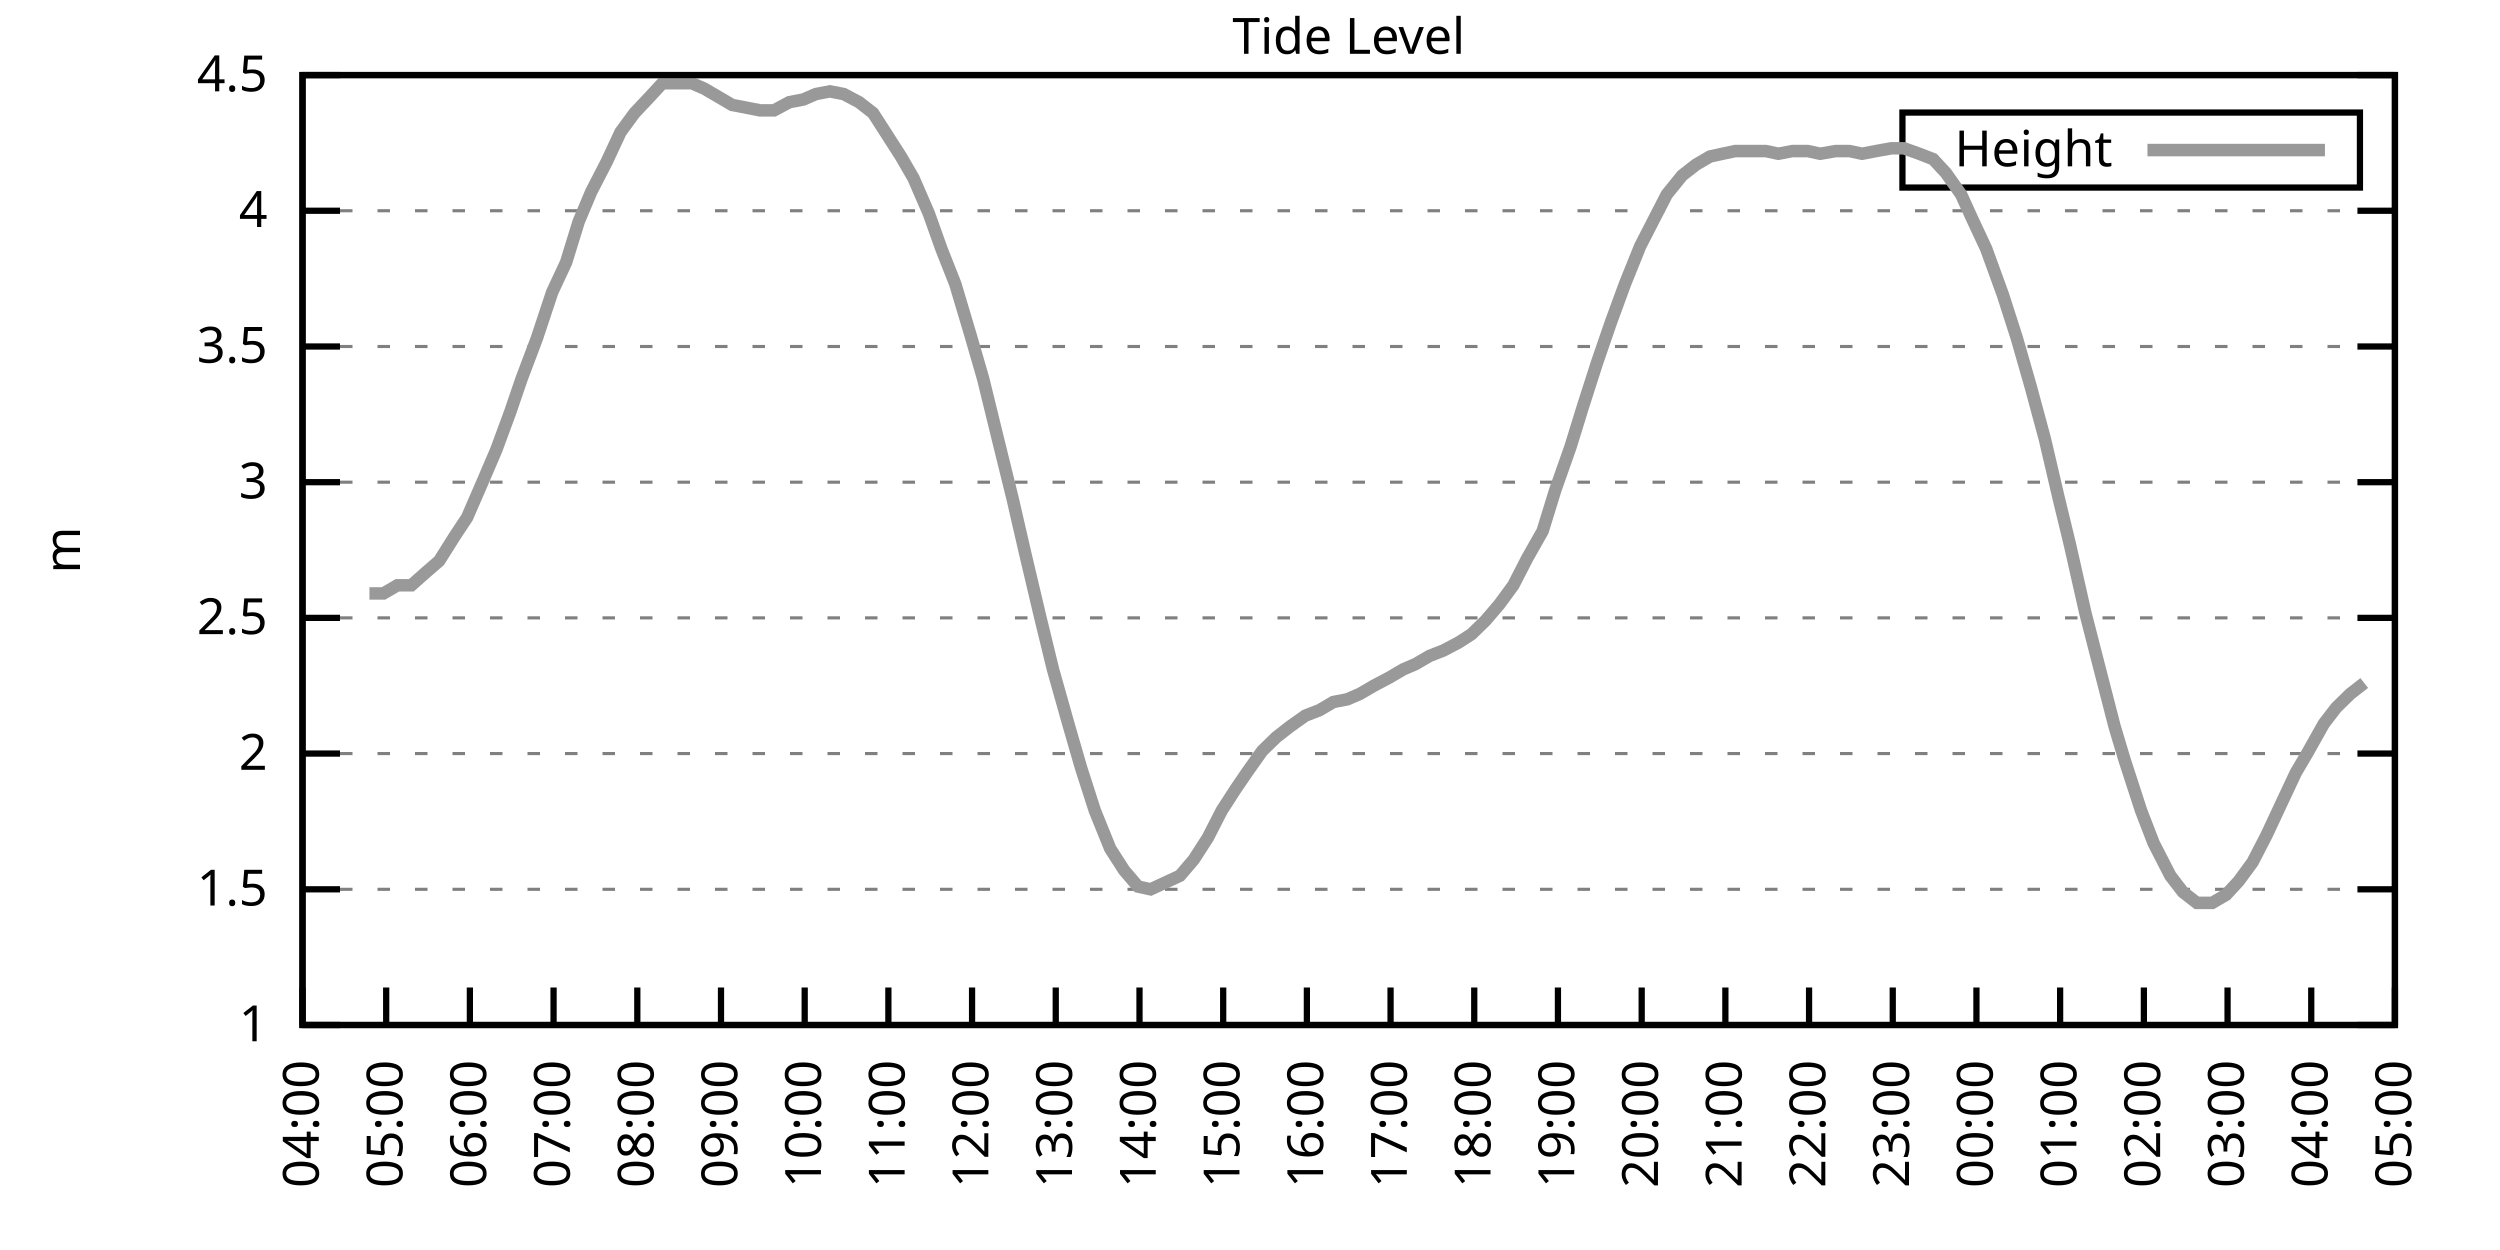
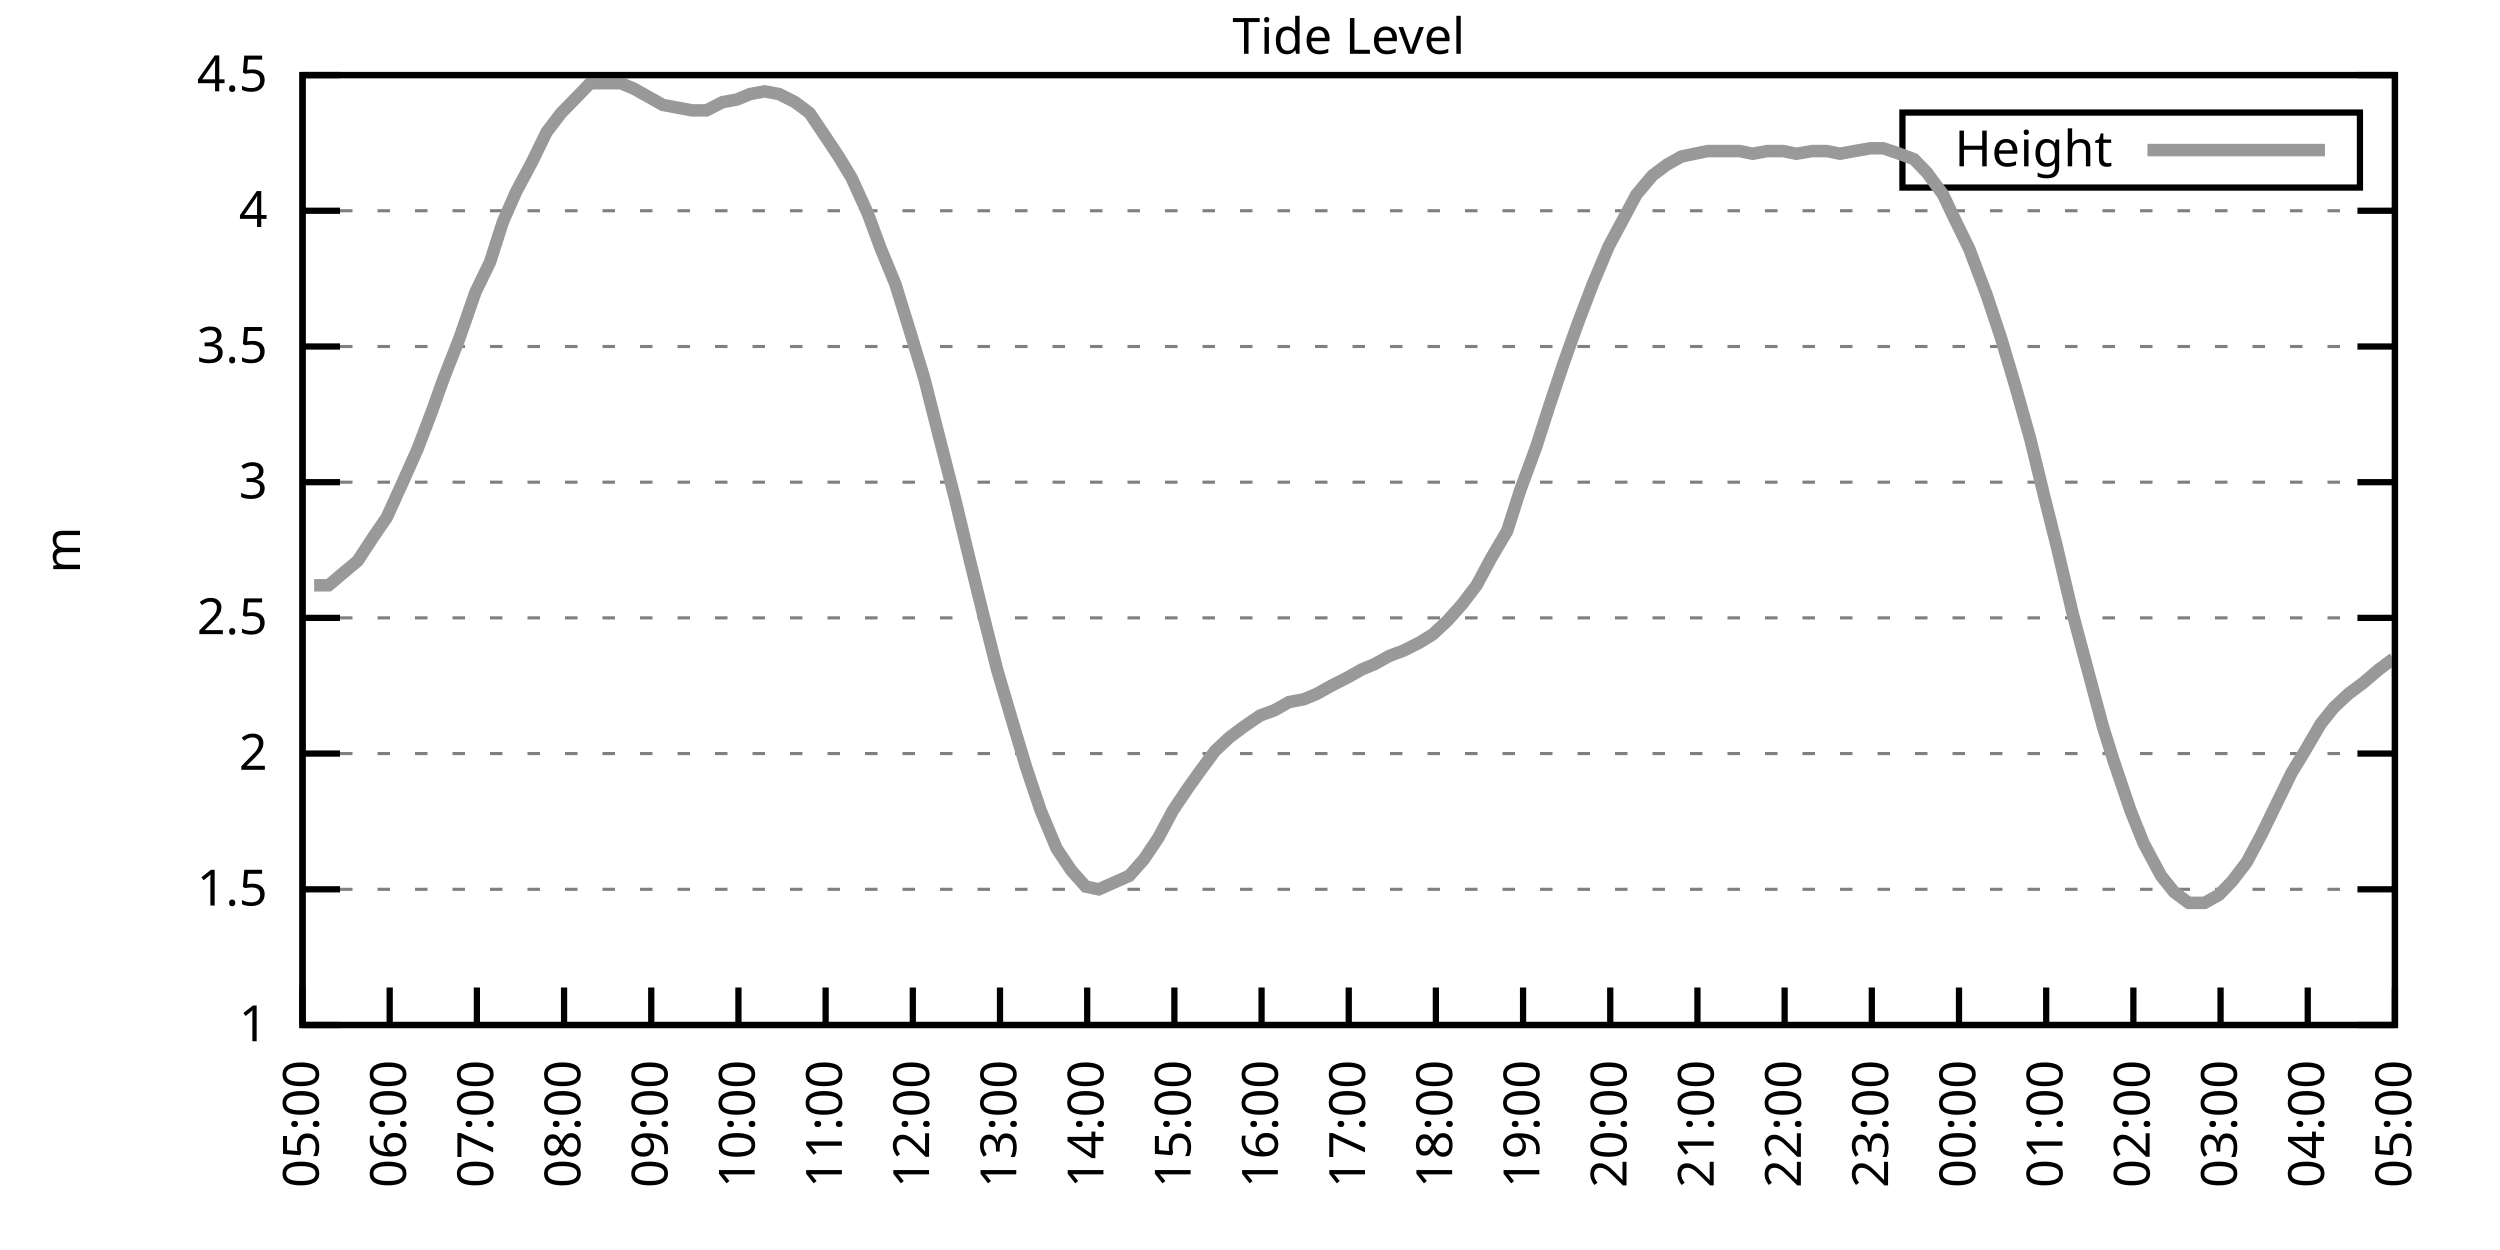
<svg xmlns="http://www.w3.org/2000/svg" xmlns:xlink="http://www.w3.org/1999/xlink" width="400" height="200" viewBox="0 0 400 200">
  <g id="gnuplot_canvas">
    <rect x="0" y="0" width="400" height="200" fill="none" />
    <defs>
      <circle id="gpDot" r="0.5" stroke-width="0.5" stroke="currentColor" />
      <path id="gpPt0" stroke-width="0.333" stroke="currentColor" d="M-1,0 h2 M0,-1 v2" />
      <path id="gpPt1" stroke-width="0.333" stroke="currentColor" d="M-1,-1 L1,1 M1,-1 L-1,1" />
      <path id="gpPt2" stroke-width="0.333" stroke="currentColor" d="M-1,0 L1,0 M0,-1 L0,1 M-1,-1 L1,1 M-1,1 L1,-1" />
      <rect id="gpPt3" stroke-width="0.333" stroke="currentColor" x="-1" y="-1" width="2" height="2" />
      <rect id="gpPt4" stroke-width="0.333" stroke="currentColor" fill="currentColor" x="-1" y="-1" width="2" height="2" />
      <circle id="gpPt5" stroke-width="0.333" stroke="currentColor" cx="0" cy="0" r="1" />
      <use xlink:href="#gpPt5" id="gpPt6" fill="currentColor" stroke="none" />
      <path id="gpPt7" stroke-width="0.333" stroke="currentColor" d="M0,-1.33 L-1.33,0.67 L1.33,0.67 z" />
      <use xlink:href="#gpPt7" id="gpPt8" fill="currentColor" stroke="none" />
      <use xlink:href="#gpPt7" id="gpPt9" stroke="currentColor" transform="rotate(180)" />
      <use xlink:href="#gpPt9" id="gpPt10" fill="currentColor" stroke="none" />
      <use xlink:href="#gpPt3" id="gpPt11" stroke="currentColor" transform="rotate(45)" />
      <use xlink:href="#gpPt11" id="gpPt12" fill="currentColor" stroke="none" />
      <path id="gpPt13" stroke-width="0.333" stroke="currentColor" d="M0,1.330 L1.265,0.411 L0.782,-1.067 L-0.782,-1.076 L-1.265,0.411 z" />
      <use xlink:href="#gpPt13" id="gpPt14" fill="currentColor" stroke="none" />
      <filter id="textbox" filterUnits="objectBoundingBox" x="0" y="0" height="1" width="1">
        <feFlood flood-color="white" flood-opacity="1" result="bgnd" />
        <feComposite in="SourceGraphic" in2="bgnd" operator="atop" />
      </filter>
      <filter id="greybox" filterUnits="objectBoundingBox" x="0" y="0" height="1" width="1">
        <feFlood flood-color="lightgrey" flood-opacity="1" result="grey" />
        <feComposite in="SourceGraphic" in2="grey" operator="atop" />
      </filter>
    </defs>
    <g fill="none" color="white" stroke="currentColor" stroke-width="1.00" stroke-linecap="butt" stroke-linejoin="miter">
</g>
    <g fill="none" color="black" stroke="currentColor" stroke-width="1.00" stroke-linecap="butt" stroke-linejoin="miter">
      <g stroke="none" shape-rendering="crispEdges">
        <polygon fill="rgb(255, 255, 255)" points="48.40,164.00 383.18,164.00 383.18,12.02 48.40,12.02 " />
      </g>
    </g>
    <g fill="none" color="black" stroke="currentColor" stroke-width="1.00" stroke-linecap="butt" stroke-linejoin="miter">
</g>
    <g fill="none" color="black" stroke="black" stroke-width="0.50" stroke-linecap="butt" stroke-linejoin="miter">
</g>
    <g fill="none" color="gray" stroke="currentColor" stroke-width="0.50" stroke-linecap="butt" stroke-linejoin="miter">
      <path stroke="gray" stroke-dasharray="2,4" class="gridline" d="M48.40,164.00 L383.19,164.00  " />
    </g>
    <g fill="none" color="gray" stroke="gray" stroke-width="1.00" stroke-linecap="butt" stroke-linejoin="miter">
</g>
    <g fill="none" color="black" stroke="currentColor" stroke-width="1.00" stroke-linecap="butt" stroke-linejoin="miter">
      <path stroke="black" d="M48.40,164.00 L54.40,164.00 M383.19,164.00 L377.19,164.00  " />
      <g transform="translate(42.80,166.60)" stroke="none" fill="black" font-family="Sans" font-size="8.00" text-anchor="end">
        <text>
          <tspan font-family="Sans"> 1</tspan>
        </text>
      </g>
    </g>
    <g fill="none" color="black" stroke="currentColor" stroke-width="1.00" stroke-linecap="butt" stroke-linejoin="miter">
</g>
    <g fill="none" color="black" stroke="black" stroke-width="0.50" stroke-linecap="butt" stroke-linejoin="miter">
</g>
    <g fill="none" color="gray" stroke="currentColor" stroke-width="0.50" stroke-linecap="butt" stroke-linejoin="miter">
      <path stroke="gray" stroke-dasharray="2,4" class="gridline" d="M48.40,142.29 L383.19,142.29  " />
    </g>
    <g fill="none" color="gray" stroke="gray" stroke-width="1.00" stroke-linecap="butt" stroke-linejoin="miter">
</g>
    <g fill="none" color="black" stroke="currentColor" stroke-width="1.00" stroke-linecap="butt" stroke-linejoin="miter">
      <path stroke="black" d="M48.40,142.29 L54.40,142.29 M383.19,142.29 L377.19,142.29  " />
      <g transform="translate(42.80,144.89)" stroke="none" fill="black" font-family="Sans" font-size="8.00" text-anchor="end">
        <text>
          <tspan font-family="Sans"> 1.5</tspan>
        </text>
      </g>
    </g>
    <g fill="none" color="black" stroke="currentColor" stroke-width="1.00" stroke-linecap="butt" stroke-linejoin="miter">
</g>
    <g fill="none" color="black" stroke="black" stroke-width="0.50" stroke-linecap="butt" stroke-linejoin="miter">
</g>
    <g fill="none" color="gray" stroke="currentColor" stroke-width="0.50" stroke-linecap="butt" stroke-linejoin="miter">
      <path stroke="gray" stroke-dasharray="2,4" class="gridline" d="M48.40,120.57 L383.19,120.57  " />
    </g>
    <g fill="none" color="gray" stroke="gray" stroke-width="1.00" stroke-linecap="butt" stroke-linejoin="miter">
</g>
    <g fill="none" color="black" stroke="currentColor" stroke-width="1.00" stroke-linecap="butt" stroke-linejoin="miter">
      <path stroke="black" d="M48.40,120.57 L54.40,120.57 M383.19,120.57 L377.19,120.57  " />
      <g transform="translate(42.80,123.17)" stroke="none" fill="black" font-family="Sans" font-size="8.00" text-anchor="end">
        <text>
          <tspan font-family="Sans"> 2</tspan>
        </text>
      </g>
    </g>
    <g fill="none" color="black" stroke="currentColor" stroke-width="1.00" stroke-linecap="butt" stroke-linejoin="miter">
</g>
    <g fill="none" color="black" stroke="black" stroke-width="0.50" stroke-linecap="butt" stroke-linejoin="miter">
</g>
    <g fill="none" color="gray" stroke="currentColor" stroke-width="0.50" stroke-linecap="butt" stroke-linejoin="miter">
      <path stroke="gray" stroke-dasharray="2,4" class="gridline" d="M48.40,98.86 L383.19,98.86  " />
    </g>
    <g fill="none" color="gray" stroke="gray" stroke-width="1.00" stroke-linecap="butt" stroke-linejoin="miter">
</g>
    <g fill="none" color="black" stroke="currentColor" stroke-width="1.00" stroke-linecap="butt" stroke-linejoin="miter">
      <path stroke="black" d="M48.40,98.86 L54.40,98.86 M383.19,98.86 L377.19,98.86  " />
      <g transform="translate(42.80,101.46)" stroke="none" fill="black" font-family="Sans" font-size="8.00" text-anchor="end">
        <text>
          <tspan font-family="Sans"> 2.5</tspan>
        </text>
      </g>
    </g>
    <g fill="none" color="black" stroke="currentColor" stroke-width="1.00" stroke-linecap="butt" stroke-linejoin="miter">
</g>
    <g fill="none" color="black" stroke="black" stroke-width="0.50" stroke-linecap="butt" stroke-linejoin="miter">
</g>
    <g fill="none" color="gray" stroke="currentColor" stroke-width="0.50" stroke-linecap="butt" stroke-linejoin="miter">
      <path stroke="gray" stroke-dasharray="2,4" class="gridline" d="M48.40,77.15 L383.19,77.15  " />
    </g>
    <g fill="none" color="gray" stroke="gray" stroke-width="1.00" stroke-linecap="butt" stroke-linejoin="miter">
</g>
    <g fill="none" color="black" stroke="currentColor" stroke-width="1.00" stroke-linecap="butt" stroke-linejoin="miter">
      <path stroke="black" d="M48.40,77.15 L54.40,77.15 M383.19,77.15 L377.19,77.15  " />
      <g transform="translate(42.80,79.75)" stroke="none" fill="black" font-family="Sans" font-size="8.00" text-anchor="end">
        <text>
          <tspan font-family="Sans"> 3</tspan>
        </text>
      </g>
    </g>
    <g fill="none" color="black" stroke="currentColor" stroke-width="1.00" stroke-linecap="butt" stroke-linejoin="miter">
</g>
    <g fill="none" color="black" stroke="black" stroke-width="0.50" stroke-linecap="butt" stroke-linejoin="miter">
</g>
    <g fill="none" color="gray" stroke="currentColor" stroke-width="0.50" stroke-linecap="butt" stroke-linejoin="miter">
      <path stroke="gray" stroke-dasharray="2,4" class="gridline" d="M48.40,55.44 L383.19,55.44  " />
    </g>
    <g fill="none" color="gray" stroke="gray" stroke-width="1.00" stroke-linecap="butt" stroke-linejoin="miter">
</g>
    <g fill="none" color="black" stroke="currentColor" stroke-width="1.00" stroke-linecap="butt" stroke-linejoin="miter">
      <path stroke="black" d="M48.40,55.44 L54.40,55.44 M383.19,55.44 L377.19,55.44  " />
      <g transform="translate(42.80,58.04)" stroke="none" fill="black" font-family="Sans" font-size="8.00" text-anchor="end">
        <text>
          <tspan font-family="Sans"> 3.5</tspan>
        </text>
      </g>
    </g>
    <g fill="none" color="black" stroke="currentColor" stroke-width="1.00" stroke-linecap="butt" stroke-linejoin="miter">
</g>
    <g fill="none" color="black" stroke="black" stroke-width="0.50" stroke-linecap="butt" stroke-linejoin="miter">
</g>
    <g fill="none" color="gray" stroke="currentColor" stroke-width="0.50" stroke-linecap="butt" stroke-linejoin="miter">
      <path stroke="gray" stroke-dasharray="2,4" class="gridline" d="M48.40,33.72 L383.19,33.72  " />
    </g>
    <g fill="none" color="gray" stroke="gray" stroke-width="1.00" stroke-linecap="butt" stroke-linejoin="miter">
</g>
    <g fill="none" color="black" stroke="currentColor" stroke-width="1.00" stroke-linecap="butt" stroke-linejoin="miter">
      <path stroke="black" d="M48.40,33.72 L54.40,33.72 M383.19,33.72 L377.19,33.72  " />
      <g transform="translate(42.80,36.32)" stroke="none" fill="black" font-family="Sans" font-size="8.00" text-anchor="end">
        <text>
          <tspan font-family="Sans"> 4</tspan>
        </text>
      </g>
    </g>
    <g fill="none" color="black" stroke="currentColor" stroke-width="1.00" stroke-linecap="butt" stroke-linejoin="miter">
</g>
    <g fill="none" color="black" stroke="black" stroke-width="0.50" stroke-linecap="butt" stroke-linejoin="miter">
</g>
    <g fill="none" color="gray" stroke="currentColor" stroke-width="0.50" stroke-linecap="butt" stroke-linejoin="miter">
      <path stroke="gray" stroke-dasharray="2,4" class="gridline" d="M48.40,12.01 L383.19,12.01  " />
    </g>
    <g fill="none" color="gray" stroke="gray" stroke-width="1.00" stroke-linecap="butt" stroke-linejoin="miter">
</g>
    <g fill="none" color="black" stroke="currentColor" stroke-width="1.00" stroke-linecap="butt" stroke-linejoin="miter">
      <path stroke="black" d="M48.40,12.01 L54.40,12.01 M383.19,12.01 L377.19,12.01  " />
      <g transform="translate(42.80,14.61)" stroke="none" fill="black" font-family="Sans" font-size="8.00" text-anchor="end">
        <text>
          <tspan font-family="Sans"> 4.5</tspan>
        </text>
      </g>
    </g>
    <g fill="none" color="black" stroke="currentColor" stroke-width="1.00" stroke-linecap="butt" stroke-linejoin="miter">
      <path stroke="black" d="M48.40,164.00 L48.40,158.00  " />
      <g transform="translate(51.00,169.60) rotate(270.00)" stroke="none" fill="black" font-family="Sans" font-size="8.00" text-anchor="end">
        <text>
-           <tspan font-family="Sans">04:00</tspan>
-         </text>
-       </g>
-     </g>
-     <g fill="none" color="black" stroke="currentColor" stroke-width="1.00" stroke-linecap="butt" stroke-linejoin="miter">
-       <path stroke="black" d="M61.79,164.00 L61.79,158.00  " />
-       <g transform="translate(64.39,169.60) rotate(270.00)" stroke="none" fill="black" font-family="Sans" font-size="8.00" text-anchor="end">
-         <text>
          <tspan font-family="Sans">05:00</tspan>
        </text>
      </g>
    </g>
    <g fill="none" color="black" stroke="currentColor" stroke-width="1.00" stroke-linecap="butt" stroke-linejoin="miter">
-       <path stroke="black" d="M75.18,164.00 L75.18,158.00  " />
-       <g transform="translate(77.78,169.60) rotate(270.00)" stroke="none" fill="black" font-family="Sans" font-size="8.00" text-anchor="end">
+       <path stroke="black" d="M62.35,164.00 L62.35,158.00  " />
+       <g transform="translate(64.95,169.60) rotate(270.00)" stroke="none" fill="black" font-family="Sans" font-size="8.00" text-anchor="end">
        <text>
          <tspan font-family="Sans">06:00</tspan>
        </text>
      </g>
    </g>
    <g fill="none" color="black" stroke="currentColor" stroke-width="1.00" stroke-linecap="butt" stroke-linejoin="miter">
-       <path stroke="black" d="M88.57,164.00 L88.57,158.00  " />
-       <g transform="translate(91.17,169.60) rotate(270.00)" stroke="none" fill="black" font-family="Sans" font-size="8.00" text-anchor="end">
+       <path stroke="black" d="M76.30,164.00 L76.30,158.00  " />
+       <g transform="translate(78.90,169.60) rotate(270.00)" stroke="none" fill="black" font-family="Sans" font-size="8.00" text-anchor="end">
        <text>
          <tspan font-family="Sans">07:00</tspan>
        </text>
      </g>
    </g>
    <g fill="none" color="black" stroke="currentColor" stroke-width="1.00" stroke-linecap="butt" stroke-linejoin="miter">
-       <path stroke="black" d="M101.97,164.00 L101.97,158.00  " />
-       <g transform="translate(104.57,169.60) rotate(270.00)" stroke="none" fill="black" font-family="Sans" font-size="8.00" text-anchor="end">
+       <path stroke="black" d="M90.25,164.00 L90.25,158.00  " />
+       <g transform="translate(92.85,169.60) rotate(270.00)" stroke="none" fill="black" font-family="Sans" font-size="8.00" text-anchor="end">
        <text>
          <tspan font-family="Sans">08:00</tspan>
        </text>
      </g>
    </g>
    <g fill="none" color="black" stroke="currentColor" stroke-width="1.00" stroke-linecap="butt" stroke-linejoin="miter">
-       <path stroke="black" d="M115.36,164.00 L115.36,158.00  " />
-       <g transform="translate(117.96,169.60) rotate(270.00)" stroke="none" fill="black" font-family="Sans" font-size="8.00" text-anchor="end">
+       <path stroke="black" d="M104.20,164.00 L104.20,158.00  " />
+       <g transform="translate(106.80,169.60) rotate(270.00)" stroke="none" fill="black" font-family="Sans" font-size="8.00" text-anchor="end">
        <text>
          <tspan font-family="Sans">09:00</tspan>
        </text>
      </g>
    </g>
    <g fill="none" color="black" stroke="currentColor" stroke-width="1.00" stroke-linecap="butt" stroke-linejoin="miter">
-       <path stroke="black" d="M128.75,164.00 L128.75,158.00  " />
-       <g transform="translate(131.35,169.60) rotate(270.00)" stroke="none" fill="black" font-family="Sans" font-size="8.00" text-anchor="end">
+       <path stroke="black" d="M118.15,164.00 L118.15,158.00  " />
+       <g transform="translate(120.75,169.60) rotate(270.00)" stroke="none" fill="black" font-family="Sans" font-size="8.00" text-anchor="end">
        <text>
          <tspan font-family="Sans">10:00</tspan>
        </text>
      </g>
    </g>
    <g fill="none" color="black" stroke="currentColor" stroke-width="1.00" stroke-linecap="butt" stroke-linejoin="miter">
-       <path stroke="black" d="M142.14,164.00 L142.14,158.00  " />
-       <g transform="translate(144.74,169.60) rotate(270.00)" stroke="none" fill="black" font-family="Sans" font-size="8.00" text-anchor="end">
+       <path stroke="black" d="M132.10,164.00 L132.10,158.00  " />
+       <g transform="translate(134.70,169.60) rotate(270.00)" stroke="none" fill="black" font-family="Sans" font-size="8.00" text-anchor="end">
        <text>
          <tspan font-family="Sans">11:00</tspan>
        </text>
      </g>
    </g>
    <g fill="none" color="black" stroke="currentColor" stroke-width="1.00" stroke-linecap="butt" stroke-linejoin="miter">
-       <path stroke="black" d="M155.53,164.00 L155.53,158.00  " />
-       <g transform="translate(158.13,169.60) rotate(270.00)" stroke="none" fill="black" font-family="Sans" font-size="8.00" text-anchor="end">
+       <path stroke="black" d="M146.05,164.00 L146.05,158.00  " />
+       <g transform="translate(148.65,169.60) rotate(270.00)" stroke="none" fill="black" font-family="Sans" font-size="8.00" text-anchor="end">
        <text>
          <tspan font-family="Sans">12:00</tspan>
        </text>
      </g>
    </g>
    <g fill="none" color="black" stroke="currentColor" stroke-width="1.00" stroke-linecap="butt" stroke-linejoin="miter">
-       <path stroke="black" d="M168.92,164.00 L168.92,158.00  " />
-       <g transform="translate(171.52,169.60) rotate(270.00)" stroke="none" fill="black" font-family="Sans" font-size="8.00" text-anchor="end">
+       <path stroke="black" d="M160.00,164.00 L160.00,158.00  " />
+       <g transform="translate(162.60,169.60) rotate(270.00)" stroke="none" fill="black" font-family="Sans" font-size="8.00" text-anchor="end">
        <text>
          <tspan font-family="Sans">13:00</tspan>
        </text>
      </g>
    </g>
    <g fill="none" color="black" stroke="currentColor" stroke-width="1.00" stroke-linecap="butt" stroke-linejoin="miter">
-       <path stroke="black" d="M182.32,164.00 L182.32,158.00  " />
-       <g transform="translate(184.92,169.60) rotate(270.00)" stroke="none" fill="black" font-family="Sans" font-size="8.00" text-anchor="end">
+       <path stroke="black" d="M173.95,164.00 L173.95,158.00  " />
+       <g transform="translate(176.55,169.60) rotate(270.00)" stroke="none" fill="black" font-family="Sans" font-size="8.00" text-anchor="end">
        <text>
          <tspan font-family="Sans">14:00</tspan>
        </text>
      </g>
    </g>
    <g fill="none" color="black" stroke="currentColor" stroke-width="1.00" stroke-linecap="butt" stroke-linejoin="miter">
-       <path stroke="black" d="M195.71,164.00 L195.71,158.00  " />
-       <g transform="translate(198.31,169.60) rotate(270.00)" stroke="none" fill="black" font-family="Sans" font-size="8.00" text-anchor="end">
+       <path stroke="black" d="M187.90,164.00 L187.90,158.00  " />
+       <g transform="translate(190.50,169.60) rotate(270.00)" stroke="none" fill="black" font-family="Sans" font-size="8.00" text-anchor="end">
        <text>
          <tspan font-family="Sans">15:00</tspan>
        </text>
      </g>
    </g>
    <g fill="none" color="black" stroke="currentColor" stroke-width="1.00" stroke-linecap="butt" stroke-linejoin="miter">
-       <path stroke="black" d="M209.10,164.00 L209.10,158.00  " />
-       <g transform="translate(211.70,169.60) rotate(270.00)" stroke="none" fill="black" font-family="Sans" font-size="8.00" text-anchor="end">
+       <path stroke="black" d="M201.85,164.00 L201.85,158.00  " />
+       <g transform="translate(204.45,169.60) rotate(270.00)" stroke="none" fill="black" font-family="Sans" font-size="8.00" text-anchor="end">
        <text>
          <tspan font-family="Sans">16:00</tspan>
        </text>
      </g>
    </g>
    <g fill="none" color="black" stroke="currentColor" stroke-width="1.00" stroke-linecap="butt" stroke-linejoin="miter">
-       <path stroke="black" d="M222.49,164.00 L222.49,158.00  " />
-       <g transform="translate(225.09,169.60) rotate(270.00)" stroke="none" fill="black" font-family="Sans" font-size="8.00" text-anchor="end">
+       <path stroke="black" d="M215.80,164.00 L215.80,158.00  " />
+       <g transform="translate(218.40,169.60) rotate(270.00)" stroke="none" fill="black" font-family="Sans" font-size="8.00" text-anchor="end">
        <text>
          <tspan font-family="Sans">17:00</tspan>
        </text>
      </g>
    </g>
    <g fill="none" color="black" stroke="currentColor" stroke-width="1.00" stroke-linecap="butt" stroke-linejoin="miter">
-       <path stroke="black" d="M235.88,164.00 L235.88,158.00  " />
-       <g transform="translate(238.48,169.60) rotate(270.00)" stroke="none" fill="black" font-family="Sans" font-size="8.00" text-anchor="end">
+       <path stroke="black" d="M229.74,164.00 L229.74,158.00  " />
+       <g transform="translate(232.34,169.60) rotate(270.00)" stroke="none" fill="black" font-family="Sans" font-size="8.00" text-anchor="end">
        <text>
          <tspan font-family="Sans">18:00</tspan>
        </text>
      </g>
    </g>
    <g fill="none" color="black" stroke="currentColor" stroke-width="1.00" stroke-linecap="butt" stroke-linejoin="miter">
-       <path stroke="black" d="M249.27,164.00 L249.27,158.00  " />
-       <g transform="translate(251.87,169.60) rotate(270.00)" stroke="none" fill="black" font-family="Sans" font-size="8.00" text-anchor="end">
+       <path stroke="black" d="M243.69,164.00 L243.69,158.00  " />
+       <g transform="translate(246.29,169.60) rotate(270.00)" stroke="none" fill="black" font-family="Sans" font-size="8.00" text-anchor="end">
        <text>
          <tspan font-family="Sans">19:00</tspan>
        </text>
      </g>
    </g>
    <g fill="none" color="black" stroke="currentColor" stroke-width="1.00" stroke-linecap="butt" stroke-linejoin="miter">
-       <path stroke="black" d="M262.67,164.00 L262.67,158.00  " />
-       <g transform="translate(265.27,169.60) rotate(270.00)" stroke="none" fill="black" font-family="Sans" font-size="8.00" text-anchor="end">
+       <path stroke="black" d="M257.64,164.00 L257.64,158.00  " />
+       <g transform="translate(260.24,169.60) rotate(270.00)" stroke="none" fill="black" font-family="Sans" font-size="8.00" text-anchor="end">
        <text>
          <tspan font-family="Sans">20:00</tspan>
        </text>
      </g>
    </g>
    <g fill="none" color="black" stroke="currentColor" stroke-width="1.00" stroke-linecap="butt" stroke-linejoin="miter">
-       <path stroke="black" d="M276.06,164.00 L276.06,158.00  " />
-       <g transform="translate(278.66,169.60) rotate(270.00)" stroke="none" fill="black" font-family="Sans" font-size="8.00" text-anchor="end">
+       <path stroke="black" d="M271.59,164.00 L271.59,158.00  " />
+       <g transform="translate(274.19,169.60) rotate(270.00)" stroke="none" fill="black" font-family="Sans" font-size="8.00" text-anchor="end">
        <text>
          <tspan font-family="Sans">21:00</tspan>
        </text>
      </g>
    </g>
    <g fill="none" color="black" stroke="currentColor" stroke-width="1.00" stroke-linecap="butt" stroke-linejoin="miter">
-       <path stroke="black" d="M289.45,164.00 L289.45,158.00  " />
-       <g transform="translate(292.05,169.60) rotate(270.00)" stroke="none" fill="black" font-family="Sans" font-size="8.00" text-anchor="end">
+       <path stroke="black" d="M285.54,164.00 L285.54,158.00  " />
+       <g transform="translate(288.14,169.60) rotate(270.00)" stroke="none" fill="black" font-family="Sans" font-size="8.00" text-anchor="end">
        <text>
          <tspan font-family="Sans">22:00</tspan>
        </text>
      </g>
    </g>
    <g fill="none" color="black" stroke="currentColor" stroke-width="1.00" stroke-linecap="butt" stroke-linejoin="miter">
-       <path stroke="black" d="M302.84,164.00 L302.84,158.00  " />
-       <g transform="translate(305.44,169.60) rotate(270.00)" stroke="none" fill="black" font-family="Sans" font-size="8.00" text-anchor="end">
+       <path stroke="black" d="M299.49,164.00 L299.49,158.00  " />
+       <g transform="translate(302.09,169.60) rotate(270.00)" stroke="none" fill="black" font-family="Sans" font-size="8.00" text-anchor="end">
        <text>
          <tspan font-family="Sans">23:00</tspan>
        </text>
      </g>
    </g>
    <g fill="none" color="black" stroke="currentColor" stroke-width="1.00" stroke-linecap="butt" stroke-linejoin="miter">
-       <path stroke="black" d="M316.23,164.00 L316.23,158.00  " />
-       <g transform="translate(318.83,169.60) rotate(270.00)" stroke="none" fill="black" font-family="Sans" font-size="8.00" text-anchor="end">
+       <path stroke="black" d="M313.44,164.00 L313.44,158.00  " />
+       <g transform="translate(316.04,169.60) rotate(270.00)" stroke="none" fill="black" font-family="Sans" font-size="8.00" text-anchor="end">
        <text>
          <tspan font-family="Sans">00:00</tspan>
        </text>
      </g>
    </g>
    <g fill="none" color="black" stroke="currentColor" stroke-width="1.00" stroke-linecap="butt" stroke-linejoin="miter">
-       <path stroke="black" d="M329.62,164.00 L329.62,158.00  " />
-       <g transform="translate(332.22,169.60) rotate(270.00)" stroke="none" fill="black" font-family="Sans" font-size="8.00" text-anchor="end">
+       <path stroke="black" d="M327.39,164.00 L327.39,158.00  " />
+       <g transform="translate(329.99,169.60) rotate(270.00)" stroke="none" fill="black" font-family="Sans" font-size="8.00" text-anchor="end">
        <text>
          <tspan font-family="Sans">01:00</tspan>
        </text>
      </g>
    </g>
    <g fill="none" color="black" stroke="currentColor" stroke-width="1.00" stroke-linecap="butt" stroke-linejoin="miter">
-       <path stroke="black" d="M343.02,164.00 L343.02,158.00  " />
-       <g transform="translate(345.62,169.60) rotate(270.00)" stroke="none" fill="black" font-family="Sans" font-size="8.00" text-anchor="end">
+       <path stroke="black" d="M341.34,164.00 L341.34,158.00  " />
+       <g transform="translate(343.94,169.60) rotate(270.00)" stroke="none" fill="black" font-family="Sans" font-size="8.00" text-anchor="end">
        <text>
          <tspan font-family="Sans">02:00</tspan>
        </text>
      </g>
    </g>
    <g fill="none" color="black" stroke="currentColor" stroke-width="1.00" stroke-linecap="butt" stroke-linejoin="miter">
-       <path stroke="black" d="M356.41,164.00 L356.41,158.00  " />
-       <g transform="translate(359.01,169.60) rotate(270.00)" stroke="none" fill="black" font-family="Sans" font-size="8.00" text-anchor="end">
+       <path stroke="black" d="M355.29,164.00 L355.29,158.00  " />
+       <g transform="translate(357.89,169.60) rotate(270.00)" stroke="none" fill="black" font-family="Sans" font-size="8.00" text-anchor="end">
        <text>
          <tspan font-family="Sans">03:00</tspan>
        </text>
      </g>
    </g>
    <g fill="none" color="black" stroke="currentColor" stroke-width="1.00" stroke-linecap="butt" stroke-linejoin="miter">
-       <path stroke="black" d="M369.80,164.00 L369.80,158.00  " />
-       <g transform="translate(372.40,169.60) rotate(270.00)" stroke="none" fill="black" font-family="Sans" font-size="8.00" text-anchor="end">
+       <path stroke="black" d="M369.24,164.00 L369.24,158.00  " />
+       <g transform="translate(371.84,169.60) rotate(270.00)" stroke="none" fill="black" font-family="Sans" font-size="8.00" text-anchor="end">
        <text>
          <tspan font-family="Sans">04:00</tspan>
        </text>
      </g>
    </g>
    <g fill="none" color="black" stroke="currentColor" stroke-width="1.00" stroke-linecap="butt" stroke-linejoin="miter">
      <path stroke="black" d="M383.19,164.00 L383.19,158.00  " />
      <g transform="translate(385.79,169.60) rotate(270.00)" stroke="none" fill="black" font-family="Sans" font-size="8.00" text-anchor="end">
        <text>
          <tspan font-family="Sans">05:00</tspan>
        </text>
      </g>
    </g>
    <g fill="none" color="black" stroke="currentColor" stroke-width="1.00" stroke-linecap="butt" stroke-linejoin="miter">
</g>
    <g fill="none" color="black" stroke="currentColor" stroke-width="1.00" stroke-linecap="butt" stroke-linejoin="miter">
      <path stroke="black" d="M48.40,12.01 L48.40,164.00 L383.19,164.00 L383.19,12.01 L48.40,12.01 Z  " />
    </g>
    <g fill="none" color="black" stroke="currentColor" stroke-width="1.00" stroke-linecap="butt" stroke-linejoin="miter">
</g>
    <g fill="none" color="black" stroke="currentColor" stroke-width="1.00" stroke-linecap="butt" stroke-linejoin="miter">
      <path stroke="black" d="M304.39,30.01 L304.39,18.01 L377.59,18.01 L377.59,30.01 L304.39,30.01 Z  " />
    </g>
    <g id="Tide_level_plot_1">
      <g fill="none" color="white" stroke="black" stroke-width="2.00" stroke-linecap="butt" stroke-linejoin="miter">
</g>
      <g fill="none" color="black" stroke="currentColor" stroke-width="2.00" stroke-linecap="butt" stroke-linejoin="miter">
        <g transform="translate(337.99,26.61)" stroke="none" fill="black" font-family="Sans" font-size="8.00" text-anchor="end">
          <text>
            <tspan font-family="Sans">Height</tspan>
          </text>
        </g>
      </g>
      <g fill="none" color="black" stroke="currentColor" stroke-width="2.00" stroke-linecap="butt" stroke-linejoin="miter">
-         <path stroke="rgb(153, 153, 153)" d="M343.59,24.01 L371.99,24.01 M59.11,94.95 L61.35,94.95 L63.58,93.65 L65.81,93.65 L68.26,91.48 L70.27,89.74   L72.73,85.83 L74.74,82.79 L77.19,77.15 L79.42,71.94 L81.66,65.86 L83.44,60.65 L85.90,54.13 L88.35,46.75   L90.58,41.97 L92.59,35.46 L94.60,30.68 L97.06,25.91 L99.29,21.13 L101.52,18.09 L103.98,15.48 L105.98,13.31   L108.44,13.31 L110.67,13.31 L112.68,14.18 L114.91,15.48 L117.14,16.79 L119.38,17.22 L121.61,17.66 L123.84,17.66   L126.29,16.35 L128.53,15.92 L130.54,15.05 L132.77,14.62 L135.00,15.05 L137.45,16.35 L139.69,18.09 L141.92,21.56   L144.15,25.04 L146.16,28.51 L148.61,34.16 L150.62,39.80 L152.85,45.45 L155.31,53.70 L157.32,60.65 L159.55,69.77   L162.01,79.75 L164.01,88.44 L166.47,98.86 L168.48,107.11 L170.93,115.80 L172.94,122.75 L175.17,129.69 L177.63,135.77   L179.86,139.25 L182.09,141.85 L184.10,142.29 L188.79,140.12 L191.02,137.51 L193.25,134.04 L195.48,129.69 L197.72,126.22   L199.50,123.61 L201.96,120.14 L204.19,117.97 L206.42,116.23 L208.88,114.49 L211.11,113.63 L213.34,112.32 L215.57,111.89   L217.58,111.02 L219.81,109.72 L222.27,108.42 L224.50,107.11 L226.51,106.24 L228.74,104.94 L230.97,104.07 L233.43,102.77   L235.44,101.47 L237.67,99.30 L239.90,96.69 L242.13,93.65 L244.36,89.31 L246.82,84.97 L248.83,78.45 L251.28,71.50   L253.29,64.99 L255.52,58.04 L257.76,51.53 L259.99,45.45 L262.44,39.37 L264.67,35.03 L266.68,31.12 L269.14,28.08   L271.37,26.34 L273.60,25.04 L275.61,24.60 L277.62,24.17 L279.85,24.17 L282.53,24.17 L284.54,24.60 L286.77,24.17   L289.23,24.17 L291.23,24.60 L293.69,24.17 L295.92,24.17 L297.93,24.60 L300.16,24.17 L302.62,23.73 L304.63,23.73   L307.08,24.60 L309.31,25.47 L311.32,27.64 L313.78,31.12 L315.56,35.03 L317.79,39.80 L320.47,47.18 L322.70,54.13   L324.94,61.95 L327.17,70.20 L329.40,79.75 L331.19,87.14 L333.64,97.99 L335.87,106.68 L338.33,116.23 L339.89,121.44   L342.57,129.69 L344.58,134.90 L347.26,140.12 L349.26,142.72 L351.50,144.46 L353.95,144.46 L356.18,143.16 L358.19,140.98   L360.42,137.94 L362.66,133.60 L364.89,128.83 L367.34,123.61 L369.13,120.57 L371.81,115.80 L373.82,113.19 L376.05,111.02   L378.28,109.28  " />
+         <path stroke="rgb(153, 153, 153)" d="M343.59,24.01 L371.99,24.01 M50.26,93.65 L52.58,93.65 L55.14,91.48 L57.23,89.74 L59.79,85.83 L61.88,82.79   L64.44,77.15 L66.77,71.94 L69.09,65.86 L70.95,60.65 L73.51,54.13 L76.07,46.75 L78.39,41.97 L80.48,35.46   L82.58,30.68 L85.13,25.91 L87.46,21.13 L89.78,18.09 L92.34,15.48 L94.43,13.31 L96.99,13.31 L99.32,13.31   L101.41,14.18 L103.73,15.48 L106.06,16.79 L108.38,17.22 L110.71,17.66 L113.03,17.66 L115.59,16.35 L117.92,15.92   L120.01,15.05 L122.33,14.62 L124.66,15.05 L127.22,16.35 L129.54,18.09 L131.87,21.56 L134.19,25.04 L136.28,28.51   L138.84,34.16 L140.93,39.80 L143.26,45.45 L145.81,53.70 L147.91,60.65 L150.23,69.77 L152.79,79.75 L154.88,88.44   L157.44,98.86 L159.53,107.11 L162.09,115.80 L164.18,122.75 L166.51,129.69 L169.06,135.77 L171.39,139.25 L173.71,141.85   L175.81,142.29 L180.69,140.12 L183.01,137.51 L185.34,134.04 L187.66,129.69 L189.99,126.22 L191.85,123.61 L194.41,120.14   L196.73,117.97 L199.06,116.23 L201.61,114.49 L203.94,113.63 L206.26,112.32 L208.59,111.89 L210.68,111.02 L213.01,109.72   L215.56,108.42 L217.89,107.11 L219.98,106.24 L222.30,104.94 L224.63,104.07 L227.19,102.77 L229.28,101.47 L231.60,99.30   L233.93,96.69 L236.25,93.65 L238.58,89.31 L241.14,84.97 L243.23,78.45 L245.79,71.50 L247.88,64.99 L250.20,58.04   L252.53,51.53 L254.85,45.45 L257.41,39.37 L259.74,35.03 L261.83,31.12 L264.39,28.08 L266.71,26.34 L269.04,25.04   L271.13,24.60 L273.22,24.17 L275.55,24.17 L278.34,24.17 L280.43,24.60 L282.75,24.17 L285.31,24.17 L287.40,24.60   L289.96,24.17 L292.29,24.17 L294.38,24.60 L296.70,24.17 L299.26,23.73 L301.35,23.73 L303.91,24.60 L306.23,25.47   L308.33,27.64 L310.88,31.12 L312.74,35.03 L315.07,39.80 L317.86,47.18 L320.18,54.13 L322.51,61.95 L324.83,70.20   L327.16,79.75 L329.02,87.14 L331.58,97.99 L333.90,106.68 L336.46,116.23 L338.09,121.44 L340.88,129.69 L342.97,134.90   L345.76,140.12 L347.85,142.72 L350.18,144.46 L352.73,144.46 L355.06,143.16 L357.15,140.98 L359.48,137.94 L361.80,133.60   L364.13,128.83 L366.68,123.61 L368.54,120.57 L371.33,115.80 L373.43,113.19 L375.75,111.02 L378.08,109.28 L380.63,107.11   L382.96,105.38  " />
      </g>
    </g>
    <g fill="none" color="black" stroke="currentColor" stroke-width="2.00" stroke-linecap="butt" stroke-linejoin="miter">
</g>
    <g fill="none" color="black" stroke="black" stroke-width="1.00" stroke-linecap="butt" stroke-linejoin="miter">
</g>
    <g fill="none" color="black" stroke="currentColor" stroke-width="1.00" stroke-linecap="butt" stroke-linejoin="miter">
      <path stroke="black" d="M48.40,12.01 L48.40,164.00 L383.19,164.00 L383.19,12.01 L48.40,12.01 Z  " />
      <g transform="translate(12.80,88.01) rotate(270.00)" stroke="none" fill="black" font-family="Sans" font-size="8.00" text-anchor="middle">
        <text>
          <tspan font-family="Sans">m</tspan>
        </text>
      </g>
    </g>
    <g fill="none" color="black" stroke="currentColor" stroke-width="1.00" stroke-linecap="butt" stroke-linejoin="miter">
</g>
    <g fill="none" color="black" stroke="currentColor" stroke-width="1.00" stroke-linecap="butt" stroke-linejoin="miter">
      <g transform="translate(215.79,8.61)" stroke="none" fill="black" font-family="Sans" font-size="8.00" text-anchor="middle">
        <text>
          <tspan font-family="Sans">Tide Level</tspan>
        </text>
      </g>
    </g>
    <g fill="none" color="black" stroke="currentColor" stroke-width="1.00" stroke-linecap="butt" stroke-linejoin="miter">
</g>
  </g>
</svg>
